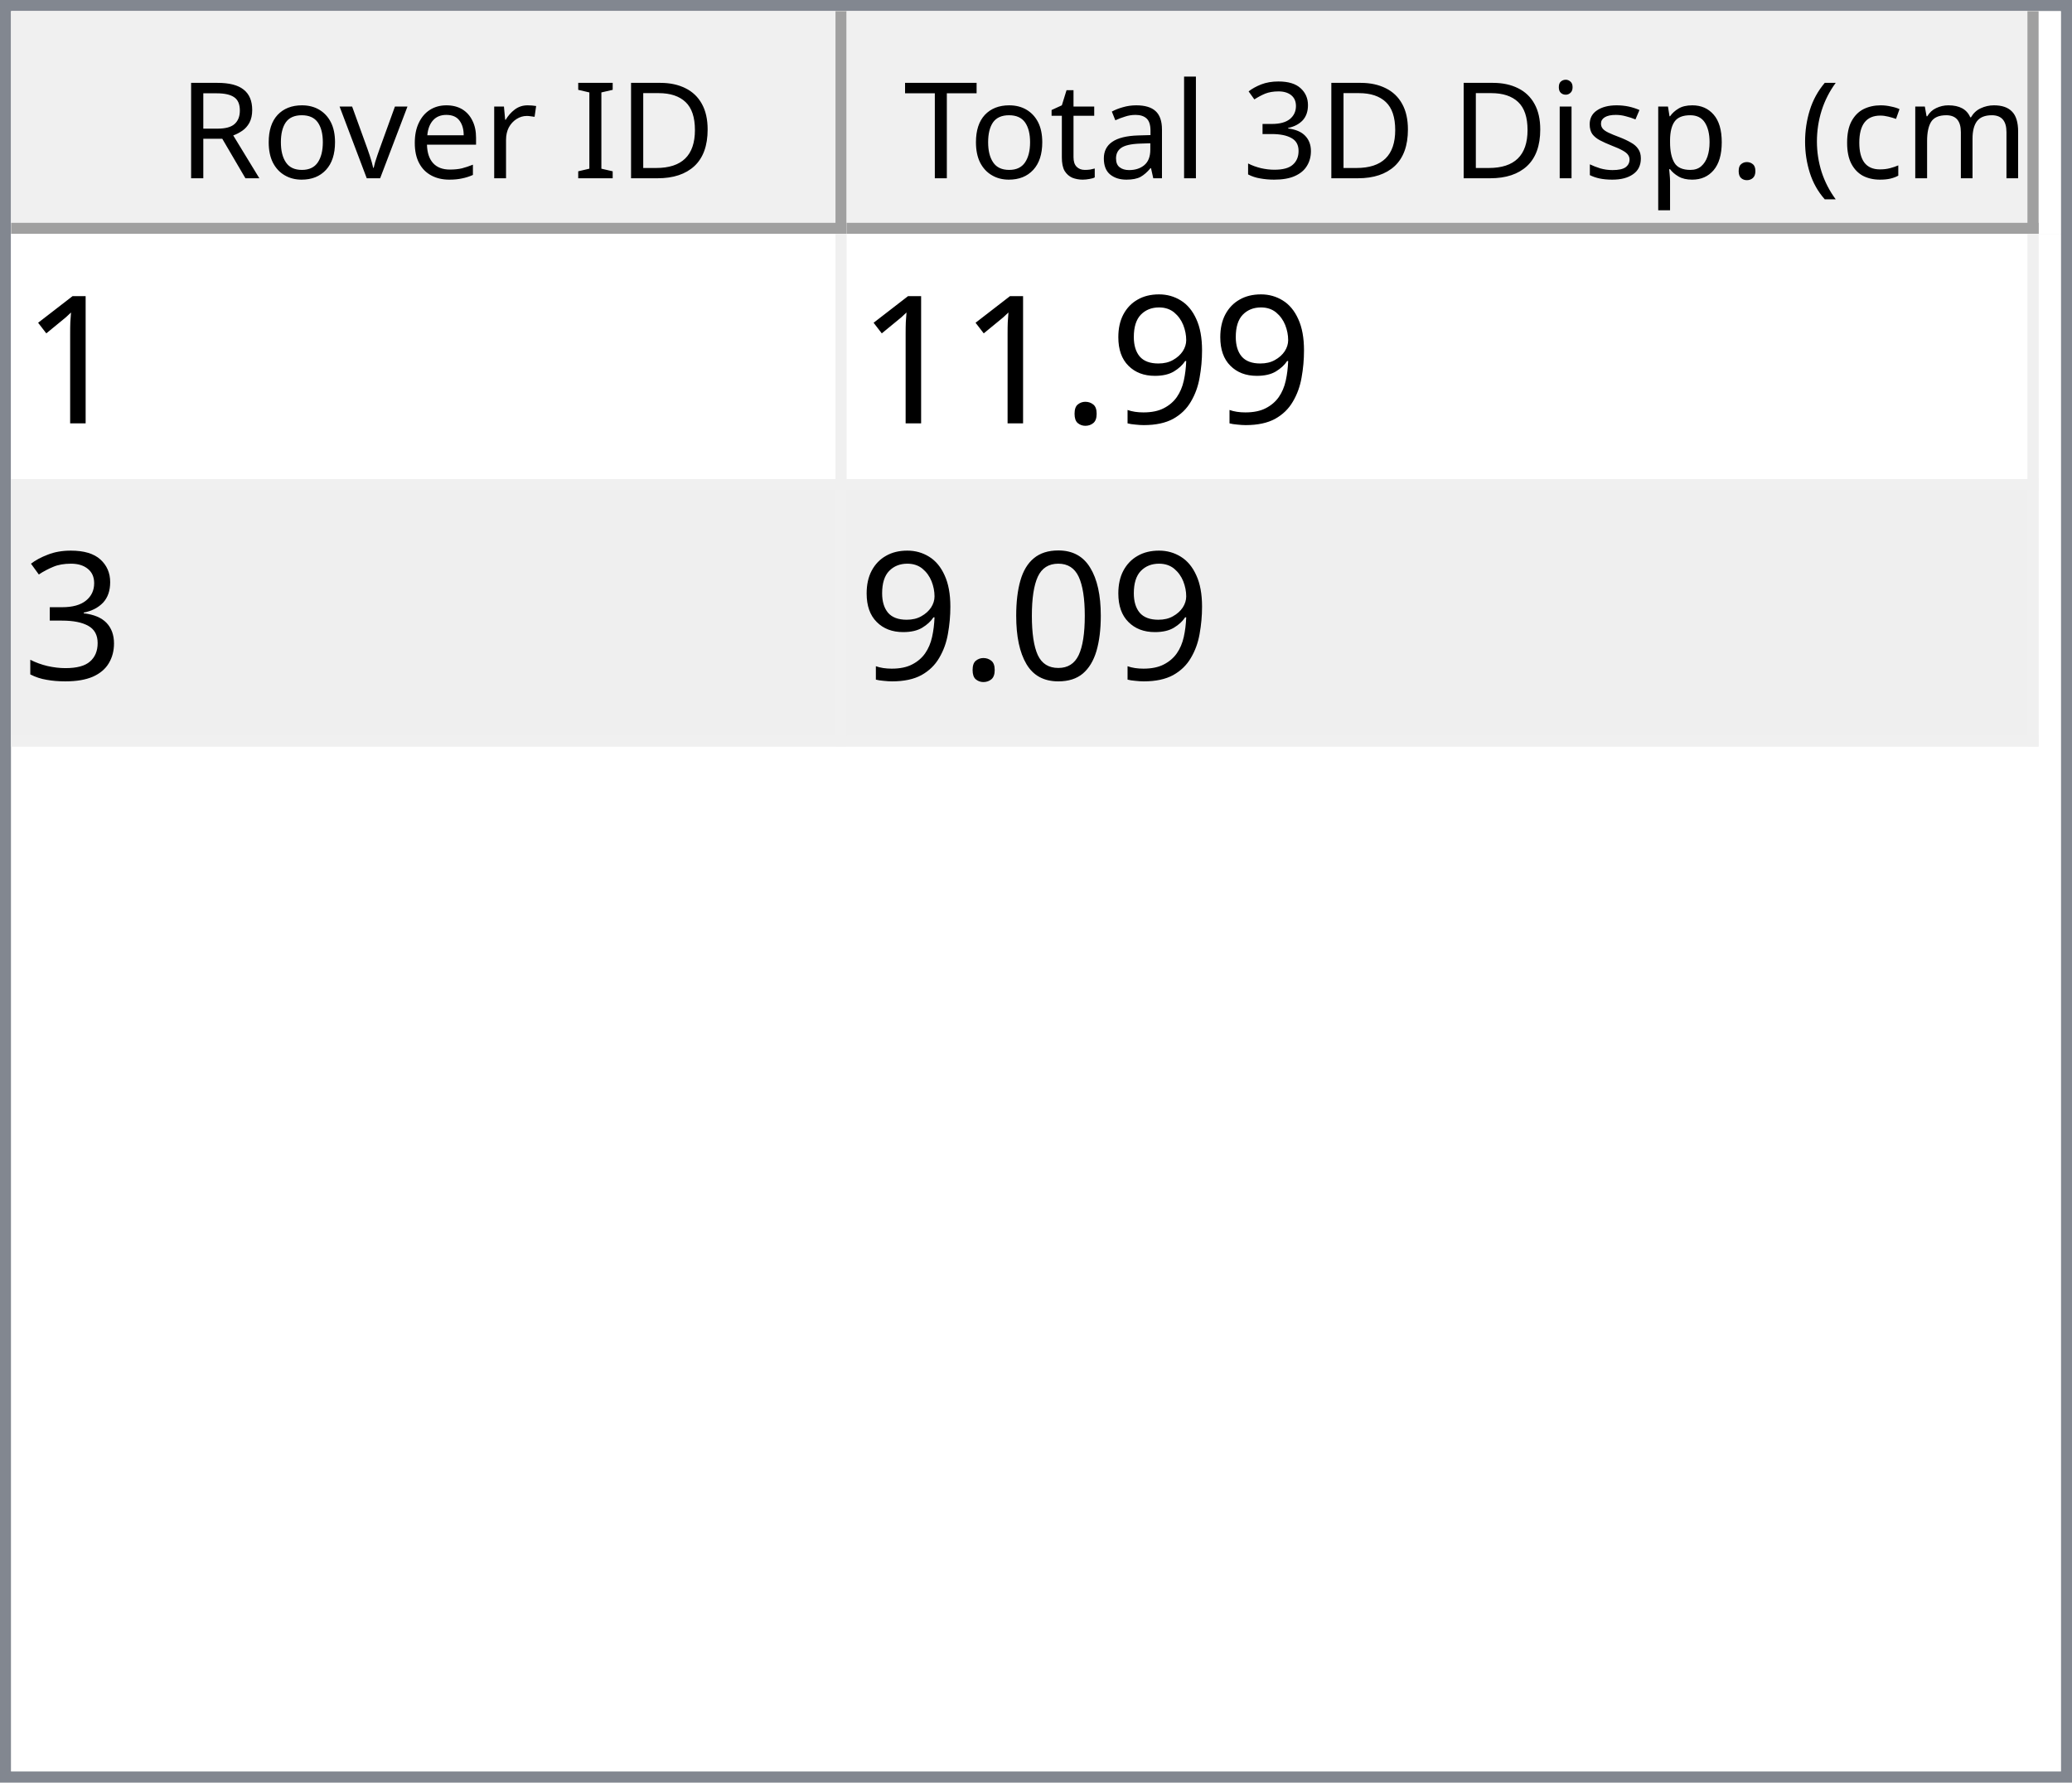
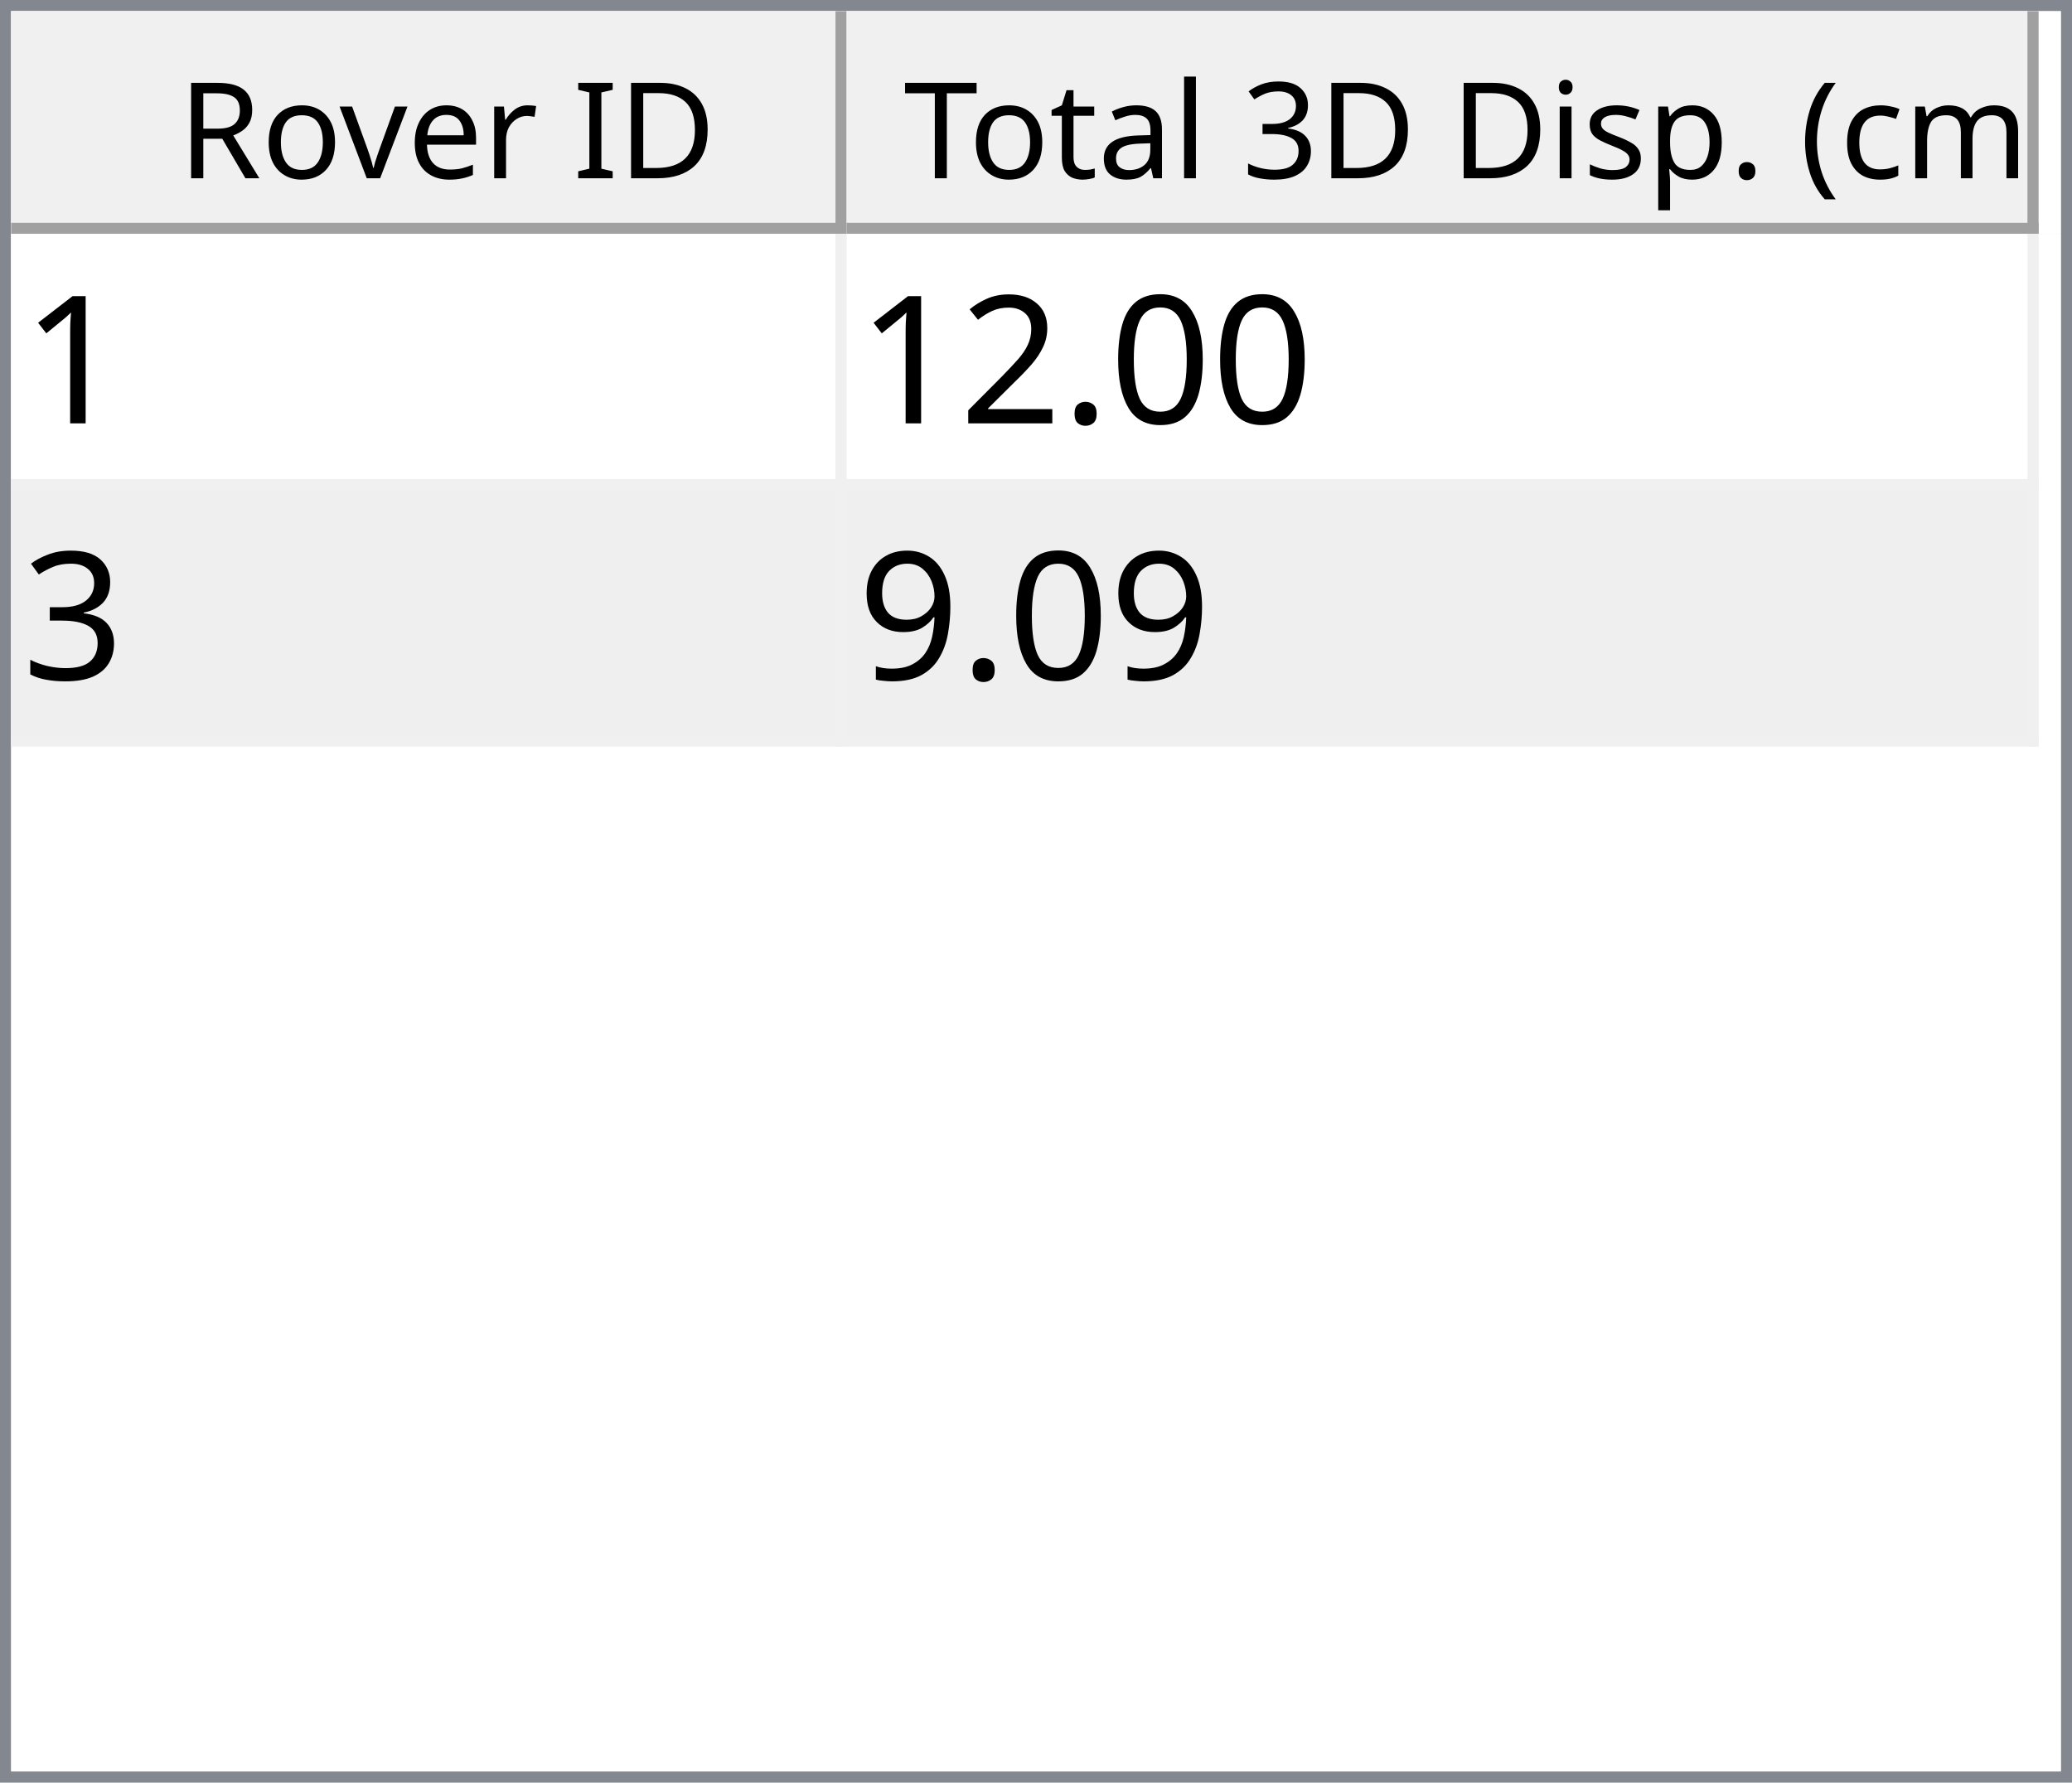
<svg xmlns="http://www.w3.org/2000/svg" style="fill-opacity:1; color-rendering:auto; color-interpolation:auto; text-rendering:auto; stroke:black; stroke-linecap:square; stroke-miterlimit:10; shape-rendering:auto; stroke-opacity:1; fill:black; stroke-dasharray:none; font-weight:normal; stroke-width:1; font-family:'Dialog'; font-style:normal; stroke-linejoin:miter; font-size:12px; stroke-dashoffset:0; image-rendering:auto;" width="186" height="160">
  <defs id="genericDefs" />
  <g>
    <defs id="defs1">
      <clipPath clipPathUnits="userSpaceOnUse" id="clipPath1">
        <path d="M0 0 L186 0 L186 160 L0 160 L0 0 Z" />
      </clipPath>
      <clipPath clipPathUnits="userSpaceOnUse" id="clipPath2">
        <path d="M0 0 L0 160 L186 160 L186 0 Z" />
      </clipPath>
      <clipPath clipPathUnits="userSpaceOnUse" id="clipPath3">
        <path d="M0 0 L0 20 L184 20 L184 0 Z" />
      </clipPath>
      <clipPath clipPathUnits="userSpaceOnUse" id="clipPath4">
        <path d="M0 0 L0 20 L75 20 L75 0 Z" />
      </clipPath>
      <clipPath clipPathUnits="userSpaceOnUse" id="clipPath5">
        <path d="M1 1 L1 19 L74 19 L74 1 Z" />
      </clipPath>
      <clipPath clipPathUnits="userSpaceOnUse" id="clipPath6">
        <path d="M0 0 L0 18 L73 18 L73 0 Z" />
      </clipPath>
      <clipPath clipPathUnits="userSpaceOnUse" id="clipPath7">
        <path d="M-0.5 -0.5 L-0.5 19.5 L74.5 19.5 L74.5 -0.5 Z" />
      </clipPath>
      <clipPath clipPathUnits="userSpaceOnUse" id="clipPath8">
        <path d="M0 0 L0 20 L107 20 L107 0 Z" />
      </clipPath>
      <clipPath clipPathUnits="userSpaceOnUse" id="clipPath9">
        <path d="M1 1 L1 19 L106 19 L106 1 Z" />
      </clipPath>
      <clipPath clipPathUnits="userSpaceOnUse" id="clipPath10">
        <path d="M0 0 L0 18 L105 18 L105 0 Z" />
      </clipPath>
      <clipPath clipPathUnits="userSpaceOnUse" id="clipPath11">
        <path d="M-0.5 -0.5 L-0.5 19.5 L106.5 19.5 L106.5 -0.5 Z" />
      </clipPath>
      <clipPath clipPathUnits="userSpaceOnUse" id="clipPath12">
        <path d="M0 0 L0 138 L184 138 L184 0 Z" />
      </clipPath>
      <clipPath clipPathUnits="userSpaceOnUse" id="clipPath13">
        <path d="M0 0 L0 46 L182 46 L182 0 Z" />
      </clipPath>
      <clipPath clipPathUnits="userSpaceOnUse" id="clipPath14">
        <path d="M-0.5 -0.5 L-0.5 45.5 L181.5 45.5 L181.5 -0.5 Z" />
      </clipPath>
      <clipPath clipPathUnits="userSpaceOnUse" id="clipPath15">
        <path d="M0 0 L0 22 L74 22 L74 0 Z" />
      </clipPath>
      <clipPath clipPathUnits="userSpaceOnUse" id="clipPath16">
        <path d="M0 0 L0 22 L106 22 L106 0 Z" />
      </clipPath>
      <font horiz-adv-x="64.551" id="font1">
        <font-face ascent="107.91" descent="25.098" units-per-em="100" style="font-style:normal; font-family:Segoe UI; font-weight:normal;" />
        <missing-glyph horiz-adv-x="64.551" d="M8.109 0 L8.109 68.266 L56.453 68.266 L56.453 0 L8.109 0 ZM15.328 7.234 L49.219 7.234 L49.219 61.031 L15.328 61.031 L15.328 7.234 Z" />
        <glyph unicode="D" horiz-adv-x="70.117" d="M9.188 0 L9.188 70.016 L28.516 70.016 Q65.531 70.016 65.531 35.891 Q65.531 19.672 55.25 9.836 Q44.969 0 27.734 0 L9.188 0 ZM17.391 62.594 L17.391 7.422 L27.828 7.422 Q41.609 7.422 49.273 14.797 Q56.938 22.172 56.938 35.688 Q56.938 62.594 28.328 62.594 L17.391 62.594 Z" />
        <glyph unicode="I" horiz-adv-x="26.611" d="M17.391 0 L9.188 0 L9.188 70.016 L17.391 70.016 L17.391 0 Z" />
        <glyph unicode=" " horiz-adv-x="27.393" d="" />
        <glyph unicode="r" horiz-adv-x="34.766" d="M34.188 41.891 Q32.078 43.5 28.125 43.5 Q23 43.5 19.555 38.672 Q16.109 33.844 16.109 25.484 L16.109 0 L8.109 0 L8.109 50 L16.109 50 L16.109 39.703 L16.312 39.703 Q18.016 44.969 21.531 47.922 Q25.047 50.875 29.391 50.875 Q32.516 50.875 34.188 50.203 L34.188 41.891 Z" />
        <glyph unicode="e" horiz-adv-x="52.295" d="M48.297 23 L12.984 23 Q13.188 14.656 17.484 10.109 Q21.781 5.562 29.297 5.562 Q37.75 5.562 44.828 11.141 L44.828 3.609 Q38.234 -1.172 27.391 -1.172 Q16.797 -1.172 10.742 5.641 Q4.688 12.453 4.688 24.812 Q4.688 36.469 11.305 43.82 Q17.922 51.172 27.734 51.172 Q37.547 51.172 42.922 44.828 Q48.297 38.484 48.297 27.203 L48.297 23 ZM40.094 29.781 Q40.047 36.719 36.75 40.578 Q33.453 44.438 27.594 44.438 Q21.922 44.438 17.969 40.383 Q14.016 36.328 13.094 29.781 L40.094 29.781 Z" />
        <glyph unicode="v" horiz-adv-x="47.9" d="M47.406 50 L27.484 0 L19.625 0 L0.688 50 L9.469 50 L22.172 13.672 Q23.578 9.672 23.922 6.688 L24.125 6.688 Q24.609 10.453 25.688 13.484 L38.969 50 L47.406 50 Z" />
        <glyph unicode="o" horiz-adv-x="58.594" d="M29 -1.172 Q17.922 -1.172 11.305 5.836 Q4.688 12.844 4.688 24.422 Q4.688 37.016 11.57 44.094 Q18.453 51.172 30.172 51.172 Q41.359 51.172 47.633 44.289 Q53.906 37.406 53.906 25.203 Q53.906 13.234 47.141 6.031 Q40.375 -1.172 29 -1.172 ZM29.594 44.438 Q21.875 44.438 17.383 39.188 Q12.891 33.938 12.891 24.703 Q12.891 15.828 17.43 10.695 Q21.969 5.562 29.594 5.562 Q37.359 5.562 41.531 10.594 Q45.703 15.625 45.703 24.906 Q45.703 34.281 41.531 39.359 Q37.359 44.438 29.594 44.438 Z" />
        <glyph unicode="R" horiz-adv-x="59.814" d="M59.375 0 L49.609 0 L37.891 19.625 Q36.281 22.359 34.766 24.289 Q33.25 26.219 31.664 27.438 Q30.078 28.656 28.25 29.219 Q26.422 29.781 24.125 29.781 L17.391 29.781 L17.391 0 L9.188 0 L9.188 70.016 L30.078 70.016 Q34.672 70.016 38.555 68.867 Q42.438 67.719 45.289 65.375 Q48.141 63.031 49.758 59.547 Q51.375 56.062 51.375 51.375 Q51.375 47.703 50.273 44.656 Q49.172 41.609 47.148 39.211 Q45.125 36.812 42.266 35.133 Q39.406 33.453 35.844 32.516 L35.844 32.328 Q37.594 31.547 38.891 30.547 Q40.188 29.547 41.359 28.18 Q42.531 26.812 43.68 25.078 Q44.828 23.344 46.234 21.047 L59.375 0 ZM17.391 62.594 L17.391 37.203 L28.516 37.203 Q31.594 37.203 34.203 38.133 Q36.812 39.062 38.719 40.797 Q40.625 42.531 41.703 45.047 Q42.781 47.562 42.781 50.688 Q42.781 56.297 39.141 59.445 Q35.5 62.594 28.609 62.594 L17.391 62.594 Z" />
        <glyph unicode=")" horiz-adv-x="30.176" d="M8.297 -15.922 L1.172 -15.922 Q16.406 2.344 16.406 26.812 Q16.406 51.469 1.078 70.016 L8.297 70.016 Q23.531 52.156 23.531 26.703 Q23.531 1.375 8.297 -15.922 Z" />
        <glyph unicode="m" horiz-adv-x="86.133" d="M79.109 0 L71.094 0 L71.094 28.719 Q71.094 37.016 68.531 40.727 Q65.969 44.438 59.906 44.438 Q54.781 44.438 51.195 39.75 Q47.609 35.062 47.609 28.516 L47.609 0 L39.594 0 L39.594 29.688 Q39.594 44.438 28.219 44.438 Q22.953 44.438 19.531 40.016 Q16.109 35.594 16.109 28.516 L16.109 0 L8.109 0 L8.109 50 L16.109 50 L16.109 42.094 L16.312 42.094 Q21.625 51.172 31.844 51.172 Q36.969 51.172 40.773 48.312 Q44.578 45.453 46 40.828 Q51.562 51.172 62.594 51.172 Q79.109 51.172 79.109 30.812 L79.109 0 Z" />
        <glyph unicode="c" horiz-adv-x="46.191" d="M42.188 2.297 Q36.422 -1.172 28.516 -1.172 Q17.828 -1.172 11.258 5.789 Q4.688 12.75 4.688 23.828 Q4.688 36.188 11.766 43.68 Q18.844 51.172 30.672 51.172 Q37.25 51.172 42.281 48.734 L42.281 40.531 Q36.719 44.438 30.375 44.438 Q22.703 44.438 17.797 38.945 Q12.891 33.453 12.891 24.516 Q12.891 15.719 17.508 10.641 Q22.125 5.562 29.891 5.562 Q36.422 5.562 42.188 9.906 L42.188 2.297 Z" />
        <glyph unicode="(" horiz-adv-x="30.176" d="M29.109 -15.922 L21.969 -15.922 Q6.844 1.375 6.844 26.703 Q6.844 52.156 21.969 70.016 L29.203 70.016 Q13.875 51.469 13.875 26.812 Q13.875 2.344 29.109 -15.922 Z" />
        <glyph unicode="." horiz-adv-x="21.68" d="M10.891 -1.078 Q8.641 -1.078 7.055 0.539 Q5.469 2.156 5.469 4.391 Q5.469 6.641 7.055 8.273 Q8.641 9.906 10.891 9.906 Q13.188 9.906 14.797 8.273 Q16.406 6.641 16.406 4.391 Q16.406 2.156 14.797 0.539 Q13.188 -1.078 10.891 -1.078 Z" />
        <glyph unicode="p" horiz-adv-x="58.789" d="M16.312 7.234 L16.109 7.234 L16.109 -23 L8.109 -23 L8.109 50 L16.109 50 L16.109 41.219 L16.312 41.219 Q22.219 51.172 33.594 51.172 Q43.266 51.172 48.688 44.461 Q54.109 37.75 54.109 26.469 Q54.109 13.922 48 6.375 Q41.891 -1.172 31.297 -1.172 Q21.578 -1.172 16.312 7.234 ZM16.109 27.391 L16.109 20.406 Q16.109 14.203 20.141 9.883 Q24.172 5.562 30.375 5.562 Q37.641 5.562 41.773 11.133 Q45.906 16.703 45.906 26.609 Q45.906 34.969 42.047 39.703 Q38.188 44.438 31.594 44.438 Q24.609 44.438 20.359 39.578 Q16.109 34.719 16.109 27.391 Z" />
        <glyph unicode="s" horiz-adv-x="42.432" d="M5.078 1.812 L5.078 10.406 Q11.625 5.562 19.484 5.562 Q30.031 5.562 30.031 12.594 Q30.031 14.594 29.125 15.992 Q28.219 17.391 26.68 18.461 Q25.141 19.531 23.07 20.383 Q21 21.234 18.609 22.172 Q15.281 23.484 12.766 24.828 Q10.25 26.172 8.57 27.859 Q6.891 29.547 6.031 31.695 Q5.172 33.844 5.172 36.719 Q5.172 40.234 6.789 42.945 Q8.406 45.656 11.086 47.484 Q13.766 49.312 17.211 50.242 Q20.656 51.172 24.312 51.172 Q30.812 51.172 35.938 48.922 L35.938 40.828 Q30.422 44.438 23.25 44.438 Q21 44.438 19.195 43.922 Q17.391 43.406 16.094 42.477 Q14.797 41.547 14.086 40.258 Q13.375 38.969 13.375 37.406 Q13.375 35.453 14.086 34.133 Q14.797 32.812 16.164 31.789 Q17.531 30.766 19.484 29.938 Q21.438 29.109 23.922 28.125 Q27.25 26.859 29.883 25.516 Q32.516 24.172 34.375 22.484 Q36.234 20.797 37.234 18.602 Q38.234 16.406 38.234 13.375 Q38.234 9.672 36.602 6.938 Q34.969 4.203 32.234 2.398 Q29.5 0.594 25.93 -0.289 Q22.359 -1.172 18.453 -1.172 Q10.75 -1.172 5.078 1.812 Z" />
        <glyph unicode="i" horiz-adv-x="24.219" d="M12.203 62.703 Q10.062 62.703 8.547 64.164 Q7.031 65.625 7.031 67.875 Q7.031 70.125 8.547 71.609 Q10.062 73.094 12.203 73.094 Q14.406 73.094 15.945 71.609 Q17.484 70.125 17.484 67.875 Q17.484 65.719 15.945 64.211 Q14.406 62.703 12.203 62.703 ZM16.109 0 L8.109 0 L8.109 50 L16.109 50 L16.109 0 Z" />
        <glyph unicode="3" horiz-adv-x="53.906" d="M46.531 19.828 Q46.531 15.094 44.75 11.211 Q42.969 7.328 39.719 4.57 Q36.469 1.812 31.93 0.297 Q27.391 -1.219 21.922 -1.219 Q11.922 -1.219 6 2.594 L6 11.188 Q13.094 5.609 22.219 5.609 Q25.875 5.609 28.828 6.539 Q31.781 7.469 33.906 9.227 Q36.031 10.984 37.18 13.477 Q38.328 15.969 38.328 19.094 Q38.328 32.812 18.797 32.812 L12.984 32.812 L12.984 39.594 L18.5 39.594 Q35.797 39.594 35.797 52.484 Q35.797 64.406 22.609 64.406 Q15.188 64.406 8.688 59.422 L8.688 67.188 Q15.375 71.188 24.609 71.188 Q29 71.188 32.57 69.969 Q36.141 68.75 38.68 66.555 Q41.219 64.359 42.609 61.281 Q44 58.203 44 54.5 Q44 40.672 30.031 36.719 L30.031 36.531 Q33.594 36.141 36.625 34.797 Q39.656 33.453 41.852 31.305 Q44.047 29.156 45.289 26.25 Q46.531 23.344 46.531 19.828 Z" />
        <glyph unicode="l" horiz-adv-x="24.219" d="M16.109 0 L8.109 0 L8.109 74.031 L16.109 74.031 L16.109 0 Z" />
        <glyph unicode="a" horiz-adv-x="50.879" d="M43.891 0 L35.891 0 L35.891 7.812 L35.688 7.812 Q30.469 -1.172 20.312 -1.172 Q12.844 -1.172 8.617 2.781 Q4.391 6.734 4.391 13.281 Q4.391 27.297 20.906 29.594 L35.891 31.688 Q35.891 44.438 25.594 44.438 Q16.547 44.438 9.281 38.281 L9.281 46.484 Q16.656 51.172 26.266 51.172 Q43.891 51.172 43.891 32.516 L43.891 0 ZM35.891 25.297 L23.828 23.641 Q18.266 22.859 15.43 20.875 Q12.594 18.891 12.594 13.875 Q12.594 10.203 15.211 7.883 Q17.828 5.562 22.172 5.562 Q28.125 5.562 32.008 9.742 Q35.891 13.922 35.891 20.312 L35.891 25.297 Z" />
        <glyph unicode="t" horiz-adv-x="33.887" d="M31.297 0.484 Q28.469 -1.078 23.828 -1.078 Q10.688 -1.078 10.688 13.578 L10.688 43.172 L2.094 43.172 L2.094 50 L10.688 50 L10.688 62.203 L18.703 64.797 L18.703 50 L31.297 50 L31.297 43.172 L18.703 43.172 L18.703 14.984 Q18.703 9.969 20.414 7.82 Q22.125 5.672 26.078 5.672 Q29.109 5.672 31.297 7.328 L31.297 0.484 Z" />
        <glyph unicode="T" horiz-adv-x="52.393" d="M50.594 62.594 L30.375 62.594 L30.375 0 L22.172 0 L22.172 62.594 L2 62.594 L2 70.016 L50.594 70.016 L50.594 62.594 Z" />
      </font>
      <font horiz-adv-x="75.0" id="font2">
        <font-face ascent="100.537" descent="21.973" units-per-em="100" style="font-style:normal; font-family:sans-serif; font-weight:normal;" />
        <missing-glyph horiz-adv-x="75.0" d="M12.5 0 L12.5 62.5 L62.5 62.5 L62.5 0 L12.5 0 ZM14.062 1.562 L60.938 1.562 L60.938 60.938 L14.062 60.938 L14.062 1.562 Z" />
        <glyph unicode="1" horiz-adv-x="55.615" d="M37.25 0 L28.469 0 L28.469 56 Q25.297 52.984 20.141 49.953 Q14.984 46.922 10.891 45.406 L10.891 53.906 Q18.266 57.375 23.781 62.305 Q29.297 67.234 31.594 71.875 L37.25 71.875 L37.25 0 Z" />
+         <glyph unicode="0" horiz-adv-x="55.615" d="M4.156 35.297 Q4.156 48 6.766 55.742 Q9.375 63.484 14.523 67.68 Q19.672 71.875 27.484 71.875 Q33.25 71.875 37.594 69.555 Q41.938 67.234 44.773 62.867 Q47.609 58.5 49.219 52.227 Q50.828 45.953 50.828 35.297 Q50.828 22.703 48.242 14.969 Q45.656 7.234 40.508 3.008 Q35.359 -1.219 27.484 -1.219 Q17.141 -1.219 11.234 6.203 Q4.156 15.141 4.156 35.297 ZM13.188 35.297 Q13.188 17.672 17.312 11.836 Q21.438 6 27.484 6 Q33.547 6 37.672 11.859 Q41.797 17.719 41.797 35.297 Q41.797 52.984 37.672 58.789 Q33.547 64.594 27.391 64.594 Q21.344 64.594 17.719 59.469 Q13.188 52.938 13.188 35.297 Z" />
+         <glyph unicode="." horiz-adv-x="27.783" d="M9.078 0 L9.078 10.016 L19.094 10.016 L19.094 0 L9.078 0 Z" />
+         <glyph unicode="2" horiz-adv-x="55.615" d="M50.344 8.453 L50.344 0 L3.031 0 Q2.938 3.172 4.047 6.109 Q5.859 10.938 9.836 15.625 Q13.812 20.312 21.344 26.469 Q33.016 36.031 37.117 41.625 Q41.219 47.219 41.219 52.203 Q41.219 57.422 37.477 61.008 Q33.734 64.594 27.734 64.594 Q21.391 64.594 17.578 60.789 Q13.766 56.984 13.719 50.25 L4.688 51.172 Q5.609 61.281 11.664 66.578 Q17.719 71.875 27.938 71.875 Q38.234 71.875 44.242 66.164 Q50.25 60.453 50.25 52 Q50.25 47.703 48.492 43.555 Q46.734 39.406 42.656 34.812 Q38.578 30.219 29.109 22.219 Q21.188 15.578 18.945 13.211 Q16.703 10.844 15.234 8.453 L50.344 8.453 Z" />
+         <glyph unicode="3" horiz-adv-x="55.615" d="M4.203 18.891 L12.984 20.062 Q14.5 12.594 18.141 9.297 Q21.781 6 27 6 Q33.203 6 37.477 10.297 Q41.75 14.594 41.75 20.953 Q41.75 27 37.797 30.93 Q33.844 34.859 27.734 34.859 Q25.25 34.859 21.531 33.891 L22.516 41.609 Q23.391 41.5 23.922 41.5 Q29.547 41.5 34.039 44.43 Q38.531 47.359 38.531 53.469 Q38.531 58.297 35.258 61.477 Q31.984 64.656 26.812 64.656 Q21.688 64.656 18.266 61.43 Q14.844 58.203 13.875 51.766 L5.078 53.328 Q6.688 62.156 12.398 67.016 Q18.109 71.875 26.609 71.875 Q32.469 71.875 37.398 69.359 Q42.328 66.844 44.945 62.5 Q47.562 58.156 47.562 53.266 Q47.562 48.641 45.07 44.828 Q42.578 41.016 37.703 38.766 Q44.047 37.312 47.562 32.695 Q51.078 28.078 51.078 21.141 Q51.078 11.766 44.242 5.25 Q37.406 -1.266 26.953 -1.266 Q17.531 -1.266 11.305 4.352 Q5.078 9.969 4.203 18.891 Z" />
        <glyph unicode="9" horiz-adv-x="55.615" d="M5.469 16.547 L13.922 17.328 Q14.984 11.375 18.016 8.688 Q21.047 6 25.781 6 Q29.828 6 32.883 7.859 Q35.938 9.719 37.891 12.82 Q39.844 15.922 41.164 21.195 Q42.484 26.469 42.484 31.938 Q42.484 32.516 42.438 33.688 Q39.797 29.5 35.234 26.883 Q30.672 24.266 25.344 24.266 Q16.453 24.266 10.305 30.711 Q4.156 37.156 4.156 47.703 Q4.156 58.594 10.578 65.234 Q17 71.875 26.656 71.875 Q33.641 71.875 39.43 68.117 Q45.219 64.359 48.219 57.398 Q51.219 50.438 51.219 37.25 Q51.219 23.531 48.242 15.406 Q45.266 7.281 39.383 3.031 Q33.5 -1.219 25.594 -1.219 Q17.188 -1.219 11.867 3.445 Q6.547 8.109 5.469 16.547 ZM41.453 48.141 Q41.453 55.719 37.43 60.156 Q33.406 64.594 27.734 64.594 Q21.875 64.594 17.531 59.812 Q13.188 55.031 13.188 47.406 Q13.188 40.578 17.312 36.305 Q21.438 32.031 27.484 32.031 Q33.594 32.031 37.523 36.305 Q41.453 40.578 41.453 48.141 Z" />
-         <glyph unicode="." horiz-adv-x="27.783" d="M9.078 0 L9.078 10.016 L19.094 10.016 L19.094 0 L9.078 0 Z" />
-         <glyph unicode="3" horiz-adv-x="55.615" d="M4.203 18.891 L12.984 20.062 Q14.5 12.594 18.141 9.297 Q21.781 6 27 6 Q33.203 6 37.477 10.297 Q41.75 14.594 41.75 20.953 Q41.75 27 37.797 30.93 Q33.844 34.859 27.734 34.859 Q25.25 34.859 21.531 33.891 L22.516 41.609 Q23.391 41.5 23.922 41.5 Q29.547 41.5 34.039 44.43 Q38.531 47.359 38.531 53.469 Q38.531 58.297 35.258 61.477 Q31.984 64.656 26.812 64.656 Q21.688 64.656 18.266 61.43 Q14.844 58.203 13.875 51.766 L5.078 53.328 Q6.688 62.156 12.398 67.016 Q18.109 71.875 26.609 71.875 Q32.469 71.875 37.398 69.359 Q42.328 66.844 44.945 62.5 Q47.562 58.156 47.562 53.266 Q47.562 48.641 45.07 44.828 Q42.578 41.016 37.703 38.766 Q44.047 37.312 47.562 32.695 Q51.078 28.078 51.078 21.141 Q51.078 11.766 44.242 5.25 Q37.406 -1.266 26.953 -1.266 Q17.531 -1.266 11.305 4.352 Q5.078 9.969 4.203 18.891 Z" />
-         <glyph unicode="0" horiz-adv-x="55.615" d="M4.156 35.297 Q4.156 48 6.766 55.742 Q9.375 63.484 14.523 67.68 Q19.672 71.875 27.484 71.875 Q33.25 71.875 37.594 69.555 Q41.938 67.234 44.773 62.867 Q47.609 58.5 49.219 52.227 Q50.828 45.953 50.828 35.297 Q50.828 22.703 48.242 14.969 Q45.656 7.234 40.508 3.008 Q35.359 -1.219 27.484 -1.219 Q17.141 -1.219 11.234 6.203 Q4.156 15.141 4.156 35.297 ZM13.188 35.297 Q13.188 17.672 17.312 11.836 Q21.438 6 27.484 6 Q33.547 6 37.672 11.859 Q41.797 17.719 41.797 35.297 Q41.797 52.984 37.672 58.789 Q33.547 64.594 27.391 64.594 Q21.344 64.594 17.719 59.469 Q13.188 52.938 13.188 35.297 Z" />
      </font>
    </defs>
    <g style="fill:white; stroke:white;">
      <rect x="0" y="0" width="186" style="clip-path:url(#clipPath1); stroke:none;" height="160" />
    </g>
    <g style="fill:white; text-rendering:optimizeSpeed; color-rendering:optimizeSpeed; image-rendering:optimizeSpeed; shape-rendering:crispEdges; stroke:white; color-interpolation:sRGB;">
      <rect x="0" width="186" height="160" y="0" style="stroke:none;" />
      <path style="stroke:none;" d="M0 160 L186 160 L186 0 L0 0 Z" />
    </g>
    <g style="fill:rgb(240,240,240); font-family:'Segoe UI'; stroke:rgb(240,240,240);">
      <rect x="0" y="0" width="186" style="clip-path:url(#clipPath2); stroke:none;" height="160" />
    </g>
    <g style="fill:rgb(130,135,144); font-family:'Segoe UI'; stroke:rgb(130,135,144);">
      <path d="M0 0 L186 0 L186 160 L0 160 L0 0 ZM1 1 L185 1 L185 159 L1 159 L1 1 Z" style="fill-rule:evenodd; clip-path:url(#clipPath2); stroke:none;" />
    </g>
    <g style="fill:white; font-family:'Segoe UI'; stroke:white;" transform="translate(1,1)">
      <rect x="0" y="0" width="184" style="clip-path:url(#clipPath3); stroke:none;" height="20" />
    </g>
    <g style="fill:rgb(240,240,240); font-family:'Segoe UI'; stroke:rgb(240,240,240);" transform="translate(1,1)">
      <rect x="0" y="0" width="75" style="clip-path:url(#clipPath4); stroke:none;" height="20" />
    </g>
    <g style="font-family:'Segoe UI';" transform="translate(2,2)">
      <text x="14" xml:space="preserve" y="14" style="clip-path:url(#clipPath6); stroke:none;">Rover ID</text>
    </g>
    <g style="fill:rgb(160,160,160); font-family:'Segoe UI'; stroke:rgb(160,160,160); stroke-linejoin:bevel;" transform="translate(1.5,1.5)">
      <line x1="74" x2="74" y1="0" style="fill:none; clip-path:url(#clipPath7);" y2="19" />
    </g>
    <g style="fill:rgb(160,160,160); font-family:'Segoe UI'; stroke:rgb(160,160,160); stroke-linejoin:bevel;" transform="matrix(1,0,0,1,1,1) translate(0.5,0.5)">
      <line x1="0" x2="74" y1="19" style="fill:none; clip-path:url(#clipPath7);" y2="19" />
    </g>
    <g style="fill:rgb(240,240,240); font-family:'Segoe UI'; stroke:rgb(240,240,240);" transform="translate(76,1)">
      <rect x="0" y="0" width="107" style="clip-path:url(#clipPath8); stroke:none;" height="20" />
    </g>
    <g style="font-family:'Segoe UI';" transform="translate(77,2)">
      <text x="1" xml:space="preserve" y="14" style="clip-path:url(#clipPath10); stroke:none;"> Total 3D Disp. (cm)</text>
    </g>
    <g style="fill:rgb(160,160,160); font-family:'Segoe UI'; stroke:rgb(160,160,160); stroke-linejoin:bevel;" transform="translate(76.5,1.5)">
      <line x1="106" x2="106" y1="0" style="fill:none; clip-path:url(#clipPath11);" y2="19" />
    </g>
    <g style="fill:rgb(160,160,160); font-family:'Segoe UI'; stroke:rgb(160,160,160); stroke-linejoin:bevel;" transform="matrix(1,0,0,1,76,1) translate(0.5,0.5)">
      <line x1="0" x2="106" y1="19" style="fill:none; clip-path:url(#clipPath11);" y2="19" />
    </g>
    <g style="fill:white; font-family:'Segoe UI'; stroke:white;" transform="translate(1,21)">
      <rect x="0" y="0" width="184" style="clip-path:url(#clipPath12); stroke:none;" height="138" />
    </g>
    <g style="fill:rgb(240,240,240); font-size:16px; font-family:sans-serif; stroke:rgb(240,240,240);" transform="translate(1,21)">
      <rect x="0" y="0" width="182" style="clip-path:url(#clipPath13); stroke:none;" height="46" />
      <line transform="translate(0.5,0.5)" x1="0" x2="181" y1="22" style="clip-path:url(#clipPath14); fill:none; stroke-linejoin:bevel;" y2="22" />
    </g>
    <g transform="matrix(1,0,0,1,1,21) translate(0.5,0.5)" style="fill:rgb(240,240,240); font-size:16px; font-family:sans-serif; stroke:rgb(240,240,240); stroke-linejoin:bevel;">
      <line x1="0" x2="181" y1="45" style="fill:none; clip-path:url(#clipPath14);" y2="45" />
    </g>
    <g transform="matrix(1,0,0,1,1,21) translate(0.5,0.5)" style="fill:rgb(240,240,240); font-size:16px; font-family:sans-serif; stroke:rgb(240,240,240); stroke-linejoin:bevel;">
      <line x1="74" x2="74" y1="0" style="fill:none; clip-path:url(#clipPath14);" y2="45" />
    </g>
    <g transform="matrix(1,0,0,1,1,21) translate(0.5,0.5)" style="fill:rgb(240,240,240); font-size:16px; font-family:sans-serif; stroke:rgb(240,240,240); stroke-linejoin:bevel;">
      <line x1="181" x2="181" y1="0" style="fill:none; clip-path:url(#clipPath14);" y2="45" />
    </g>
    <g style="fill:white; font-size:16px; font-family:sans-serif; stroke:white;" transform="matrix(1,0,0,1,1,21)">
      <rect x="0" y="0" width="74" style="clip-path:url(#clipPath15); stroke:none;" height="22" />
      <text x="1" y="17" style="fill:black; clip-path:url(#clipPath15); stroke:none;" xml:space="preserve">1</text>
    </g>
    <g style="fill:white; font-size:16px; font-family:sans-serif; stroke:white;" transform="matrix(1,0,0,1,1,21) translate(75,0)">
      <rect x="0" y="0" width="106" style="clip-path:url(#clipPath16); stroke:none;" height="22" />
-       <text x="1" y="17" style="fill:black; clip-path:url(#clipPath16); stroke:none;" xml:space="preserve">11.99</text>
+       <text x="1" y="17" style="fill:black; clip-path:url(#clipPath16); stroke:none;" xml:space="preserve">12.00</text>
    </g>
    <g style="fill:rgb(239,239,239); font-size:16px; font-family:sans-serif; stroke:rgb(239,239,239);" transform="matrix(1,0,0,1,1,21) translate(0,23)">
      <rect x="0" y="0" width="74" style="clip-path:url(#clipPath15); stroke:none;" height="22" />
      <text x="1" y="17" style="fill:black; clip-path:url(#clipPath15); stroke:none;" xml:space="preserve">3</text>
    </g>
    <g style="fill:rgb(239,239,239); font-size:16px; font-family:sans-serif; stroke:rgb(239,239,239);" transform="matrix(1,0,0,1,1,21) translate(75,23)">
      <rect x="0" y="0" width="106" style="clip-path:url(#clipPath16); stroke:none;" height="22" />
      <text x="1" y="17" style="fill:black; clip-path:url(#clipPath16); stroke:none;" xml:space="preserve">9.09</text>
    </g>
  </g>
</svg>
